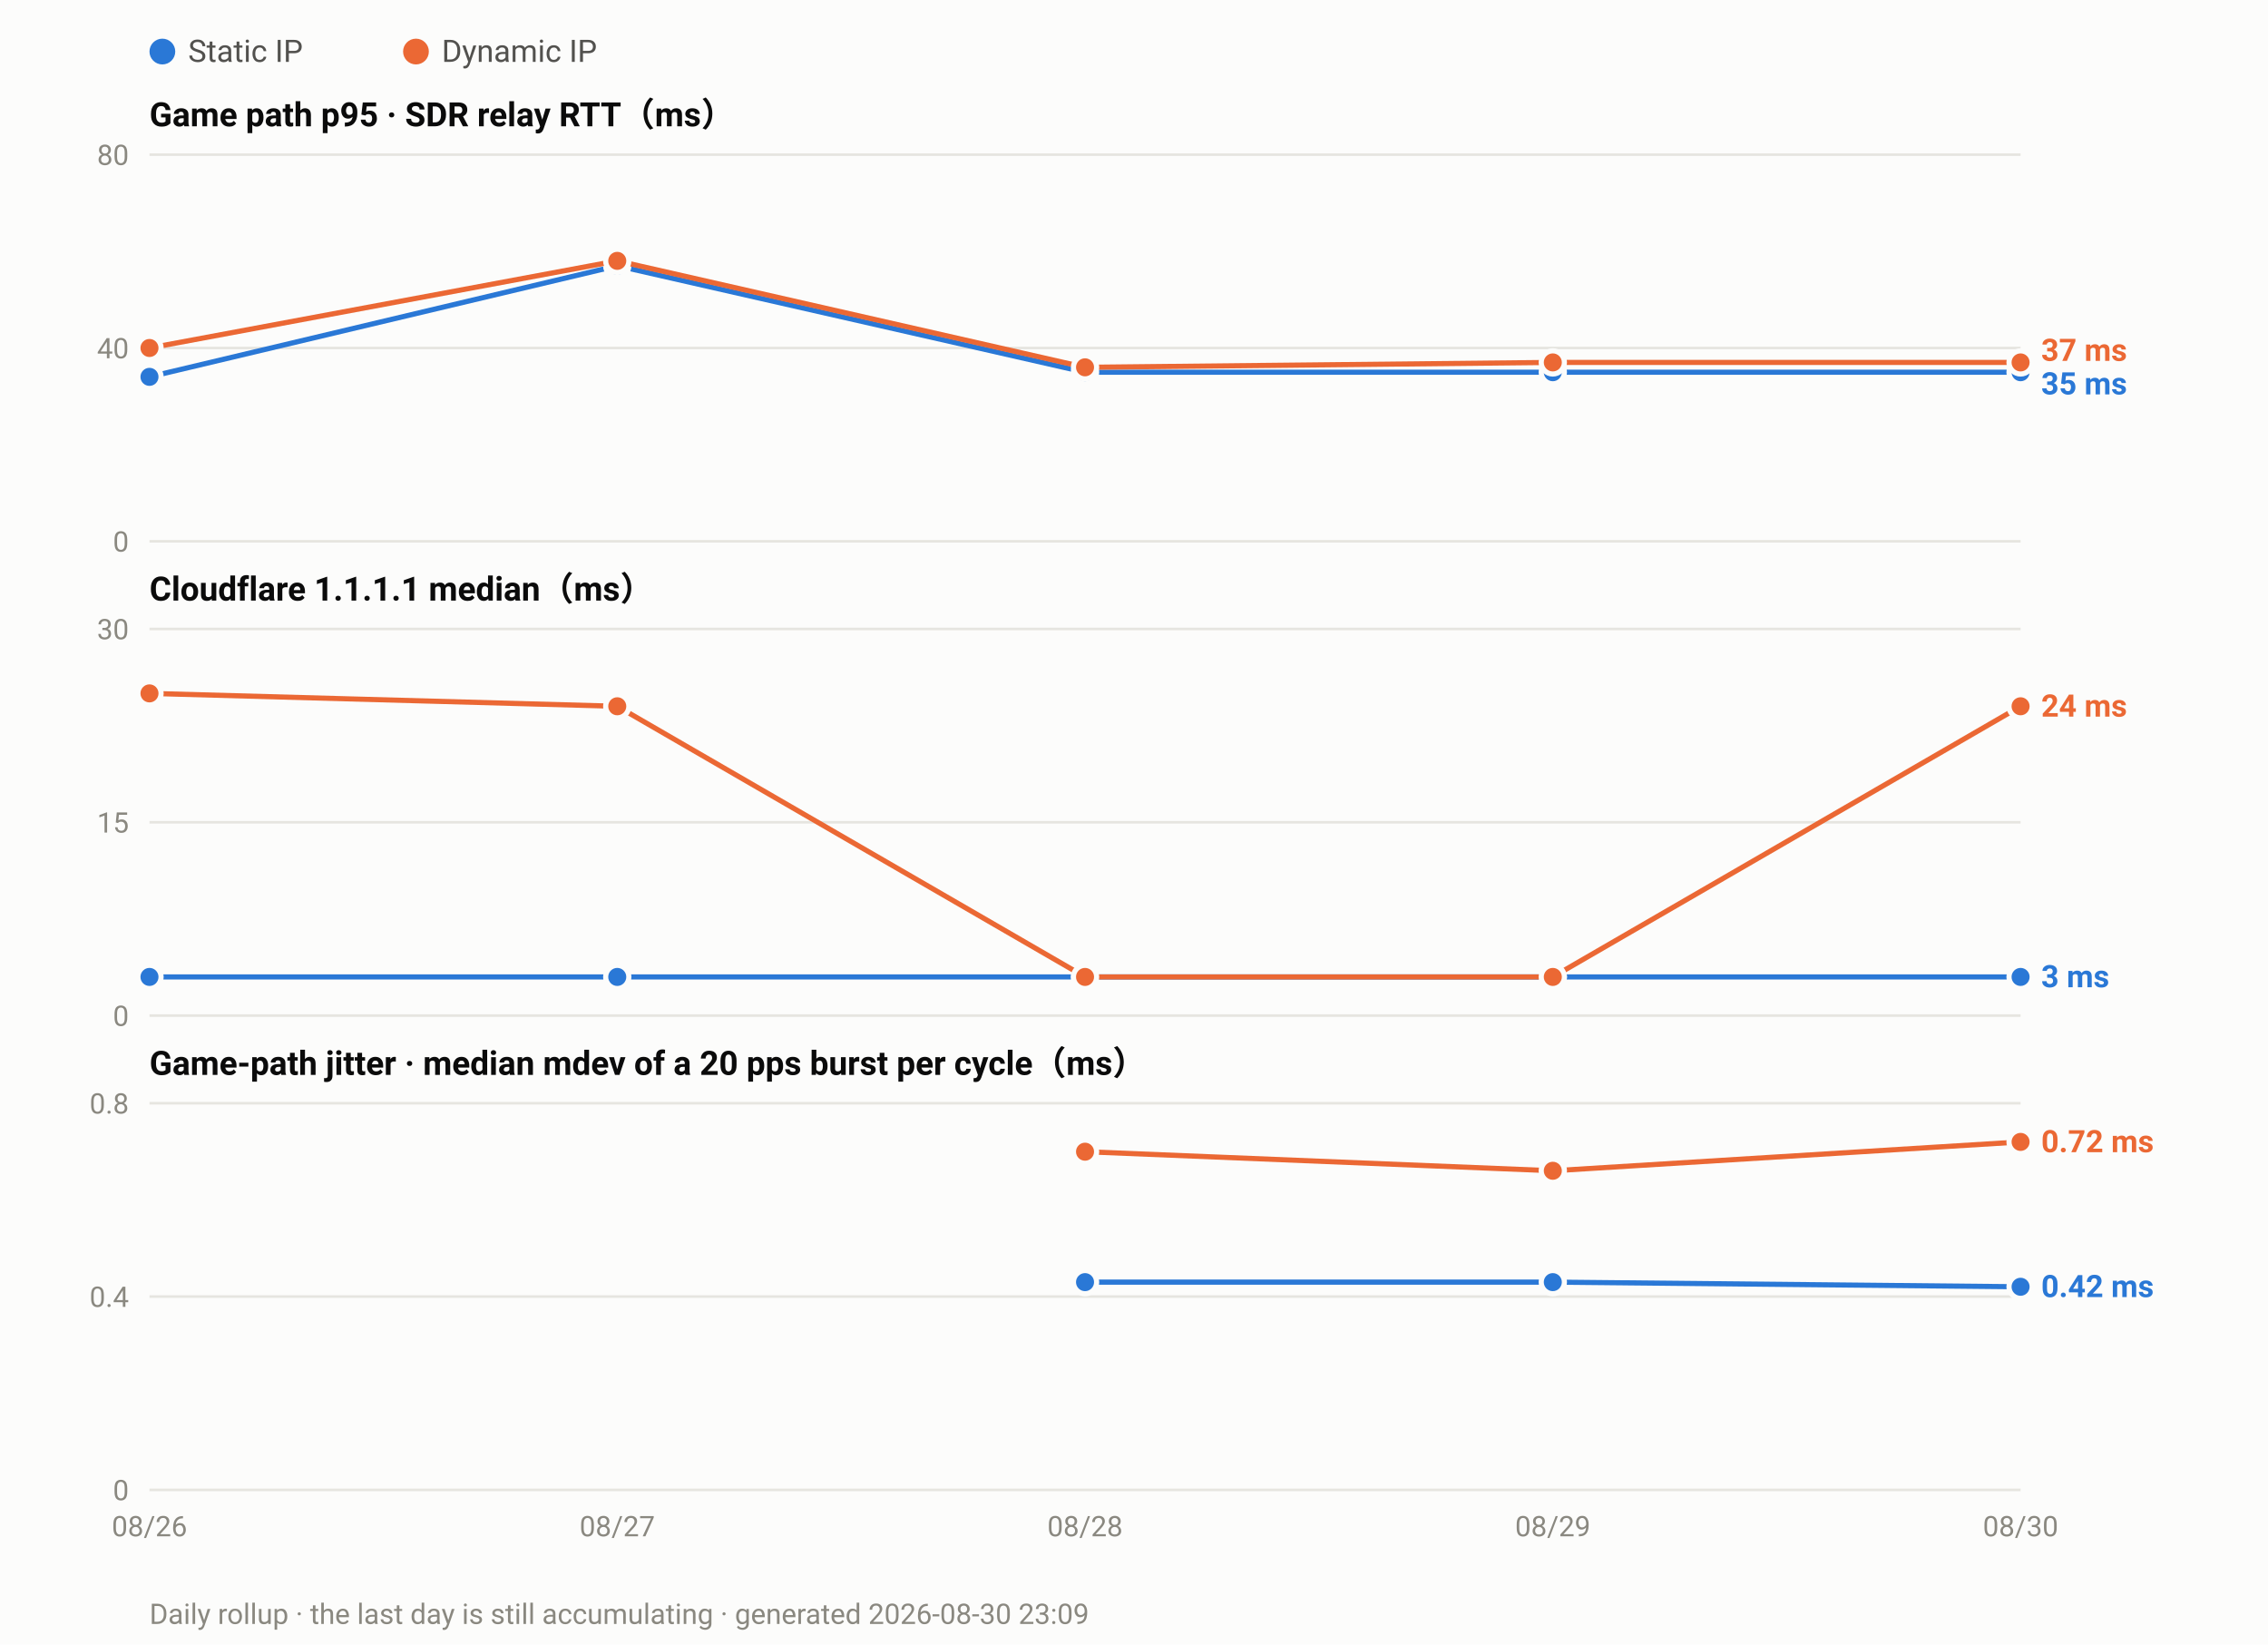
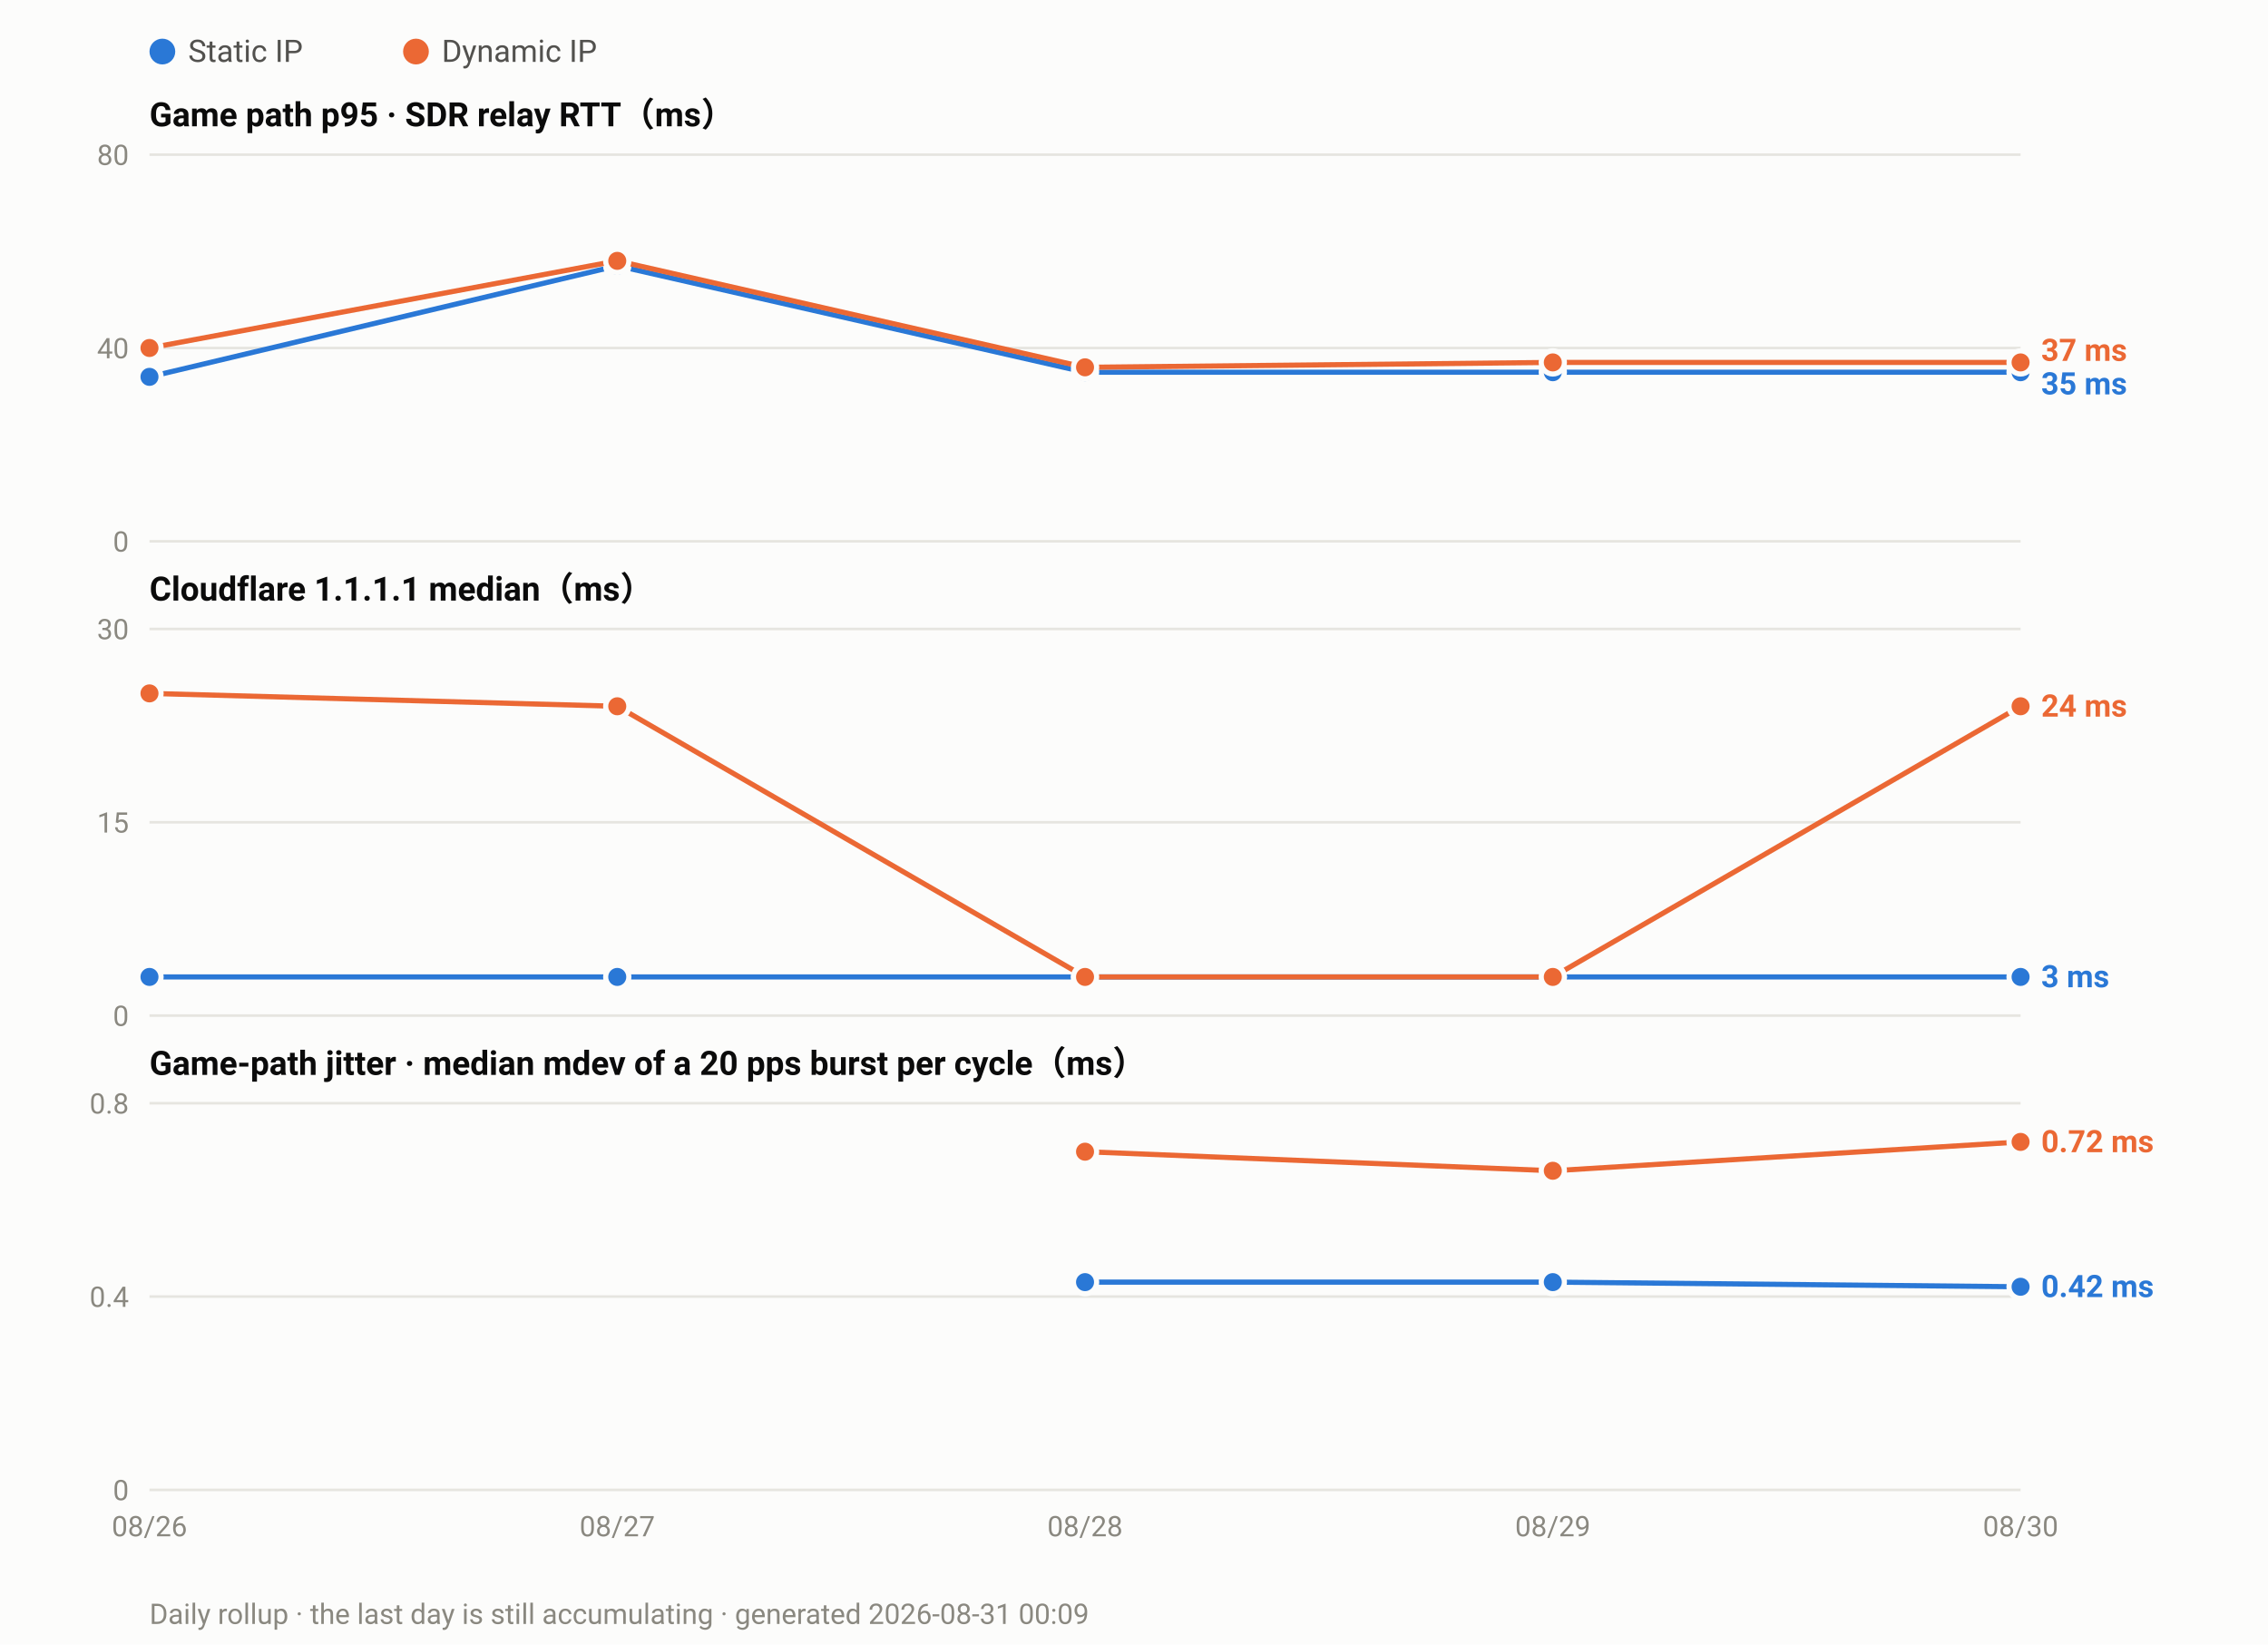
<svg xmlns="http://www.w3.org/2000/svg" width="880" height="638" viewBox="0 0 880 638" font-family="ui-sans-serif,-apple-system,Segoe UI,Roboto,Helvetica,Arial,sans-serif">
  <rect width="880" height="638" fill="#fcfcfb" />
  <circle cx="63.0" cy="20" r="5" fill="#2a78d6" />
  <text x="73.0" y="24" font-size="12" fill="#52514e">Static IP</text>
  <circle cx="161.4" cy="20" r="5" fill="#eb6834" />
  <text x="171.4" y="24" font-size="12" fill="#52514e">Dynamic IP</text>
  <text x="58" y="49.0" font-size="13" font-weight="600" fill="#0b0b0b">Game path p95 · SDR relay RTT（ms）</text>
  <line x1="58" y1="210.0" x2="784.0" y2="210.0" stroke="#e6e5e0" stroke-width="1" />
  <text x="50" y="214.0" font-size="11" text-anchor="end" fill="#8a8880">0</text>
  <line x1="58" y1="135.0" x2="784.0" y2="135.0" stroke="#e6e5e0" stroke-width="1" />
  <text x="50" y="139.0" font-size="11" text-anchor="end" fill="#8a8880">40</text>
  <line x1="58" y1="60.0" x2="784.0" y2="60.0" stroke="#e6e5e0" stroke-width="1" />
  <text x="50" y="64.0" font-size="11" text-anchor="end" fill="#8a8880">80</text>
  <polyline fill="none" stroke="#2a78d6" stroke-width="2" stroke-linejoin="round" points="58.0,146.2 239.5,103.1 421.0,144.4 602.5,144.4 784.0,144.4" />
  <circle cx="58.0" cy="146.2" r="4.5" fill="#2a78d6" stroke="#fcfcfb" stroke-width="2" />
  <circle cx="239.5" cy="103.1" r="4.5" fill="#2a78d6" stroke="#fcfcfb" stroke-width="2" />
  <circle cx="421.0" cy="144.4" r="4.5" fill="#2a78d6" stroke="#fcfcfb" stroke-width="2" />
  <circle cx="602.5" cy="144.4" r="4.5" fill="#2a78d6" stroke="#fcfcfb" stroke-width="2" />
  <circle cx="784.0" cy="144.4" r="4.5" fill="#2a78d6" stroke="#fcfcfb" stroke-width="2" />
  <polyline fill="none" stroke="#eb6834" stroke-width="2" stroke-linejoin="round" points="58.0,135.0 239.5,101.2 421.0,142.5 602.5,140.6 784.0,140.6" />
  <circle cx="58.0" cy="135.0" r="4.5" fill="#eb6834" stroke="#fcfcfb" stroke-width="2" />
  <circle cx="239.5" cy="101.2" r="4.5" fill="#eb6834" stroke="#fcfcfb" stroke-width="2" />
  <circle cx="421.0" cy="142.5" r="4.5" fill="#eb6834" stroke="#fcfcfb" stroke-width="2" />
  <circle cx="602.5" cy="140.6" r="4.5" fill="#eb6834" stroke="#fcfcfb" stroke-width="2" />
  <circle cx="784.0" cy="140.6" r="4.5" fill="#eb6834" stroke="#fcfcfb" stroke-width="2" />
  <text x="792.0" y="140.0" font-size="12" font-weight="600" fill="#eb6834">37 ms</text>
  <text x="792.0" y="153.0" font-size="12" font-weight="600" fill="#2a78d6">35 ms</text>
  <text x="58" y="233.0" font-size="13" font-weight="600" fill="#0b0b0b">Cloudflare 1.1.1.1 median（ms）</text>
  <line x1="58" y1="394.0" x2="784.0" y2="394.0" stroke="#e6e5e0" stroke-width="1" />
  <text x="50" y="398.0" font-size="11" text-anchor="end" fill="#8a8880">0</text>
  <line x1="58" y1="319.0" x2="784.0" y2="319.0" stroke="#e6e5e0" stroke-width="1" />
  <text x="50" y="323.0" font-size="11" text-anchor="end" fill="#8a8880">15</text>
  <line x1="58" y1="244.0" x2="784.0" y2="244.0" stroke="#e6e5e0" stroke-width="1" />
  <text x="50" y="248.0" font-size="11" text-anchor="end" fill="#8a8880">30</text>
  <polyline fill="none" stroke="#2a78d6" stroke-width="2" stroke-linejoin="round" points="58.0,379.0 239.5,379.0 421.0,379.0 602.5,379.0 784.0,379.0" />
  <circle cx="58.0" cy="379.0" r="4.5" fill="#2a78d6" stroke="#fcfcfb" stroke-width="2" />
  <circle cx="239.5" cy="379.0" r="4.5" fill="#2a78d6" stroke="#fcfcfb" stroke-width="2" />
  <circle cx="421.0" cy="379.0" r="4.5" fill="#2a78d6" stroke="#fcfcfb" stroke-width="2" />
  <circle cx="602.5" cy="379.0" r="4.5" fill="#2a78d6" stroke="#fcfcfb" stroke-width="2" />
  <circle cx="784.0" cy="379.0" r="4.5" fill="#2a78d6" stroke="#fcfcfb" stroke-width="2" />
  <polyline fill="none" stroke="#eb6834" stroke-width="2" stroke-linejoin="round" points="58.0,269.0 239.5,274.0 421.0,379.0 602.5,379.0 784.0,274.0" />
  <circle cx="58.0" cy="269.0" r="4.5" fill="#eb6834" stroke="#fcfcfb" stroke-width="2" />
  <circle cx="239.5" cy="274.0" r="4.5" fill="#eb6834" stroke="#fcfcfb" stroke-width="2" />
  <circle cx="421.0" cy="379.0" r="4.5" fill="#eb6834" stroke="#fcfcfb" stroke-width="2" />
  <circle cx="602.5" cy="379.0" r="4.5" fill="#eb6834" stroke="#fcfcfb" stroke-width="2" />
  <circle cx="784.0" cy="274.0" r="4.5" fill="#eb6834" stroke="#fcfcfb" stroke-width="2" />
  <text x="792.0" y="278.0" font-size="12" font-weight="600" fill="#eb6834">24 ms</text>
  <text x="792.0" y="383.0" font-size="12" font-weight="600" fill="#2a78d6">3 ms</text>
  <text x="58" y="417.0" font-size="13" font-weight="600" fill="#0b0b0b">Game-path jitter · median mdev of a 20 pps burst per cycle（ms）</text>
  <line x1="58" y1="578.0" x2="784.0" y2="578.0" stroke="#e6e5e0" stroke-width="1" />
  <text x="50" y="582.0" font-size="11" text-anchor="end" fill="#8a8880">0</text>
  <line x1="58" y1="503.0" x2="784.0" y2="503.0" stroke="#e6e5e0" stroke-width="1" />
  <text x="50" y="507.0" font-size="11" text-anchor="end" fill="#8a8880">0.4</text>
  <line x1="58" y1="428.0" x2="784.0" y2="428.0" stroke="#e6e5e0" stroke-width="1" />
  <text x="50" y="432.0" font-size="11" text-anchor="end" fill="#8a8880">0.8</text>
  <polyline fill="none" stroke="#2a78d6" stroke-width="2" stroke-linejoin="round" points="421.0,497.4 602.5,497.4 784.0,499.2" />
  <circle cx="421.0" cy="497.4" r="4.5" fill="#2a78d6" stroke="#fcfcfb" stroke-width="2" />
  <circle cx="602.5" cy="497.4" r="4.5" fill="#2a78d6" stroke="#fcfcfb" stroke-width="2" />
  <circle cx="784.0" cy="499.2" r="4.5" fill="#2a78d6" stroke="#fcfcfb" stroke-width="2" />
  <polyline fill="none" stroke="#eb6834" stroke-width="2" stroke-linejoin="round" points="421.0,446.8 602.5,454.2 784.0,443.0" />
  <circle cx="421.0" cy="446.8" r="4.5" fill="#eb6834" stroke="#fcfcfb" stroke-width="2" />
  <circle cx="602.5" cy="454.2" r="4.5" fill="#eb6834" stroke="#fcfcfb" stroke-width="2" />
  <circle cx="784.0" cy="443.0" r="4.5" fill="#eb6834" stroke="#fcfcfb" stroke-width="2" />
  <text x="792.0" y="447.0" font-size="12" font-weight="600" fill="#eb6834">0.72 ms</text>
  <text x="792.0" y="503.2" font-size="12" font-weight="600" fill="#2a78d6">0.42 ms</text>
  <text x="58.0" y="596.0" font-size="11" text-anchor="middle" fill="#8a8880">08/26</text>
  <text x="239.5" y="596.0" font-size="11" text-anchor="middle" fill="#8a8880">08/27</text>
  <text x="421.0" y="596.0" font-size="11" text-anchor="middle" fill="#8a8880">08/28</text>
  <text x="602.5" y="596.0" font-size="11" text-anchor="middle" fill="#8a8880">08/29</text>
  <text x="784.0" y="596.0" font-size="11" text-anchor="middle" fill="#8a8880">08/30</text>
-   <text x="58" y="630" font-size="11" fill="#8a8880">Daily rollup · the last day is still accumulating · generated 2026-08-30 23:09</text>
+   <text x="58" y="630" font-size="11" fill="#8a8880">Daily rollup · the last day is still accumulating · generated 2026-08-31 00:09</text>
</svg>
